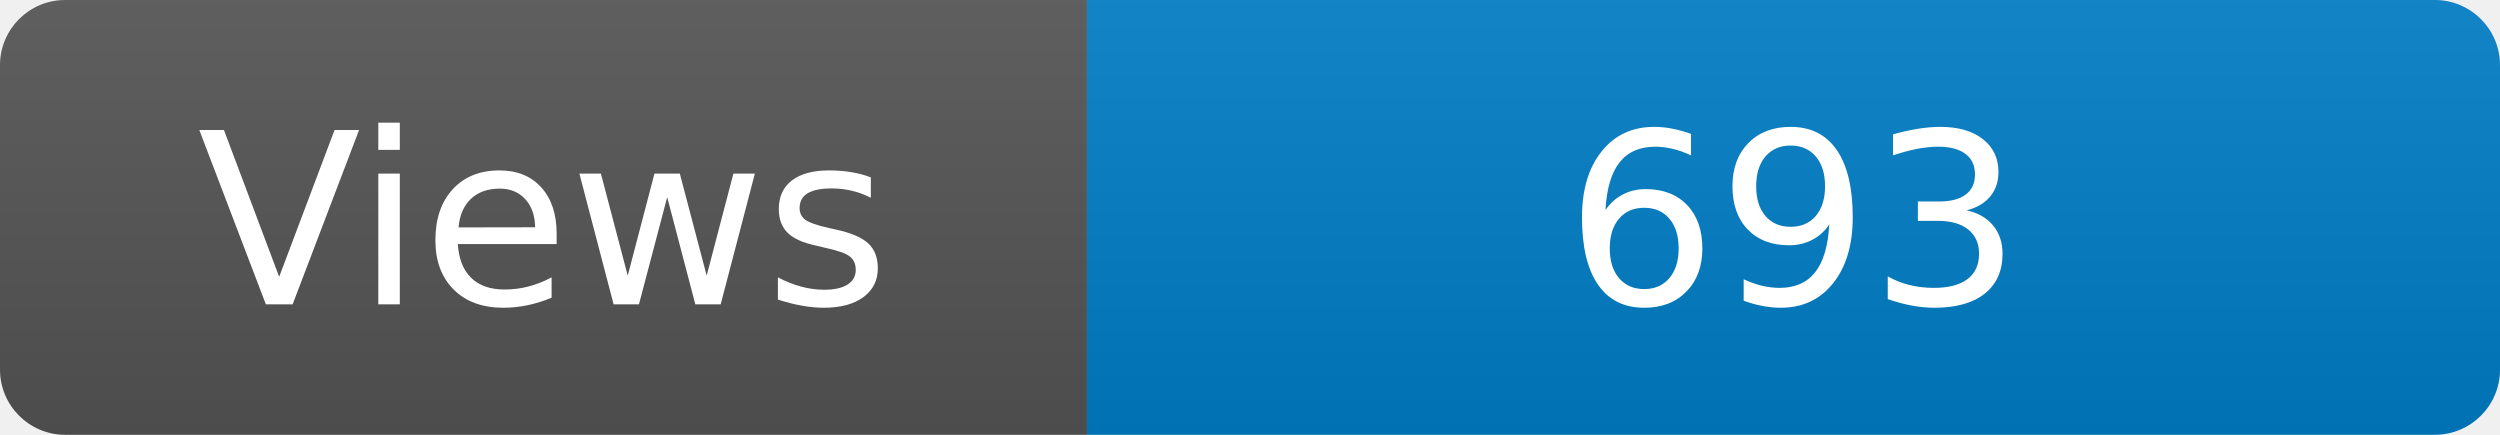
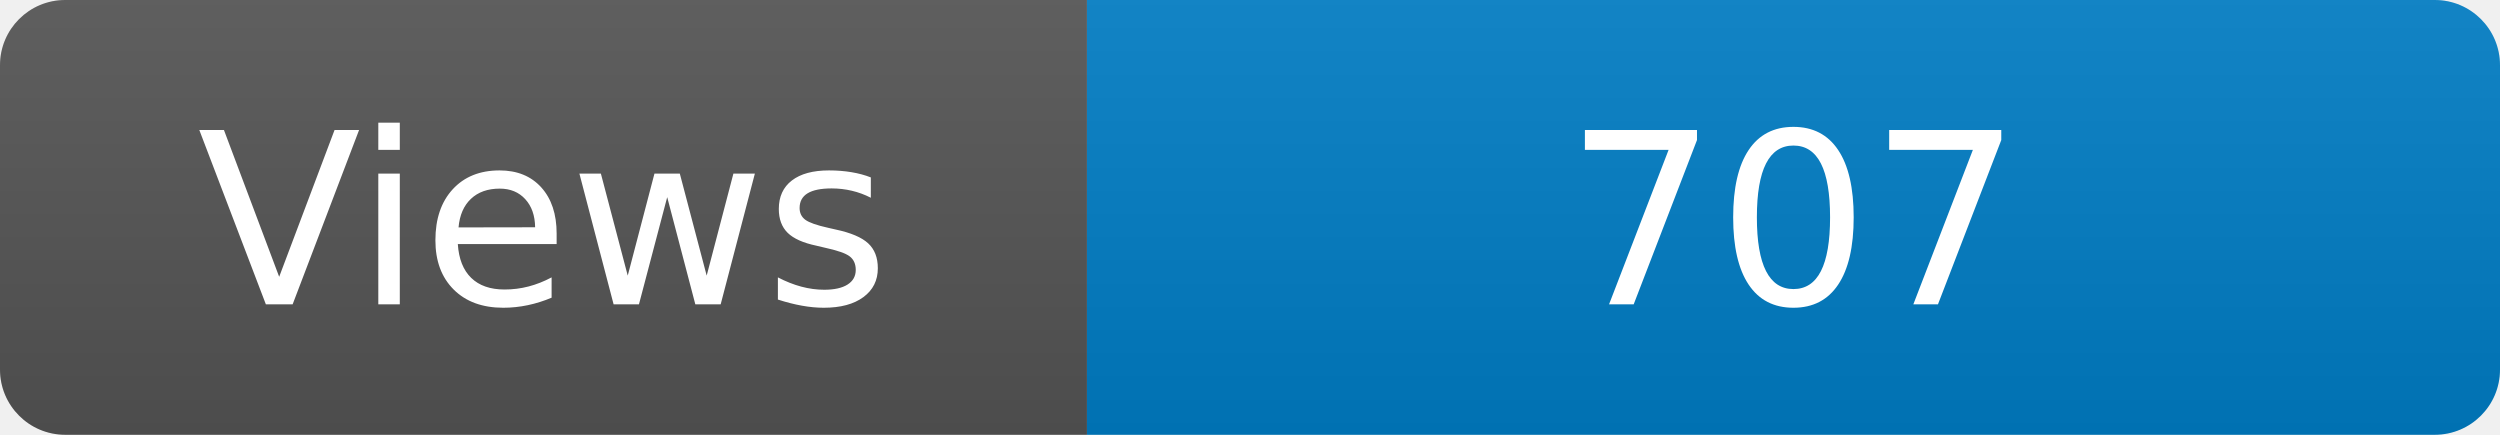
<svg xmlns="http://www.w3.org/2000/svg" width="115" height="20" role="img" aria-label="Maintained?: yes">
  <linearGradient id="s" x2="0" y2="100%">
    <stop offset="0" stop-color="#bbb" stop-opacity=".1" />
    <stop offset="1" stop-opacity=".1" />
  </linearGradient>
  <clipPath id="r">
    <rect width="115" height="20" rx="3" fill="#fff" />
  </clipPath>
  <g clip-path="url(#r)">
    <rect width="50" height="20" fill="#555" />
    <rect x="50" width="160" height="20" fill="#007ec6" />
    <rect width="115" height="20" fill="url(#s)" />
  </g>
  <g fill="#fff" text-anchor="middle" font-family="Verdana,Geneva,DejaVu Sans,sans-serif" font-size="110">
    <text x="250" y="140" transform="scale(.1)" fill="#fff">Views</text>
-     <text x="825" y="140" transform="scale(.1)" fill="#fff">693</text>
+     <text x="825" y="140" transform="scale(.1)" fill="#fff">707</text>
  </g>
</svg>
